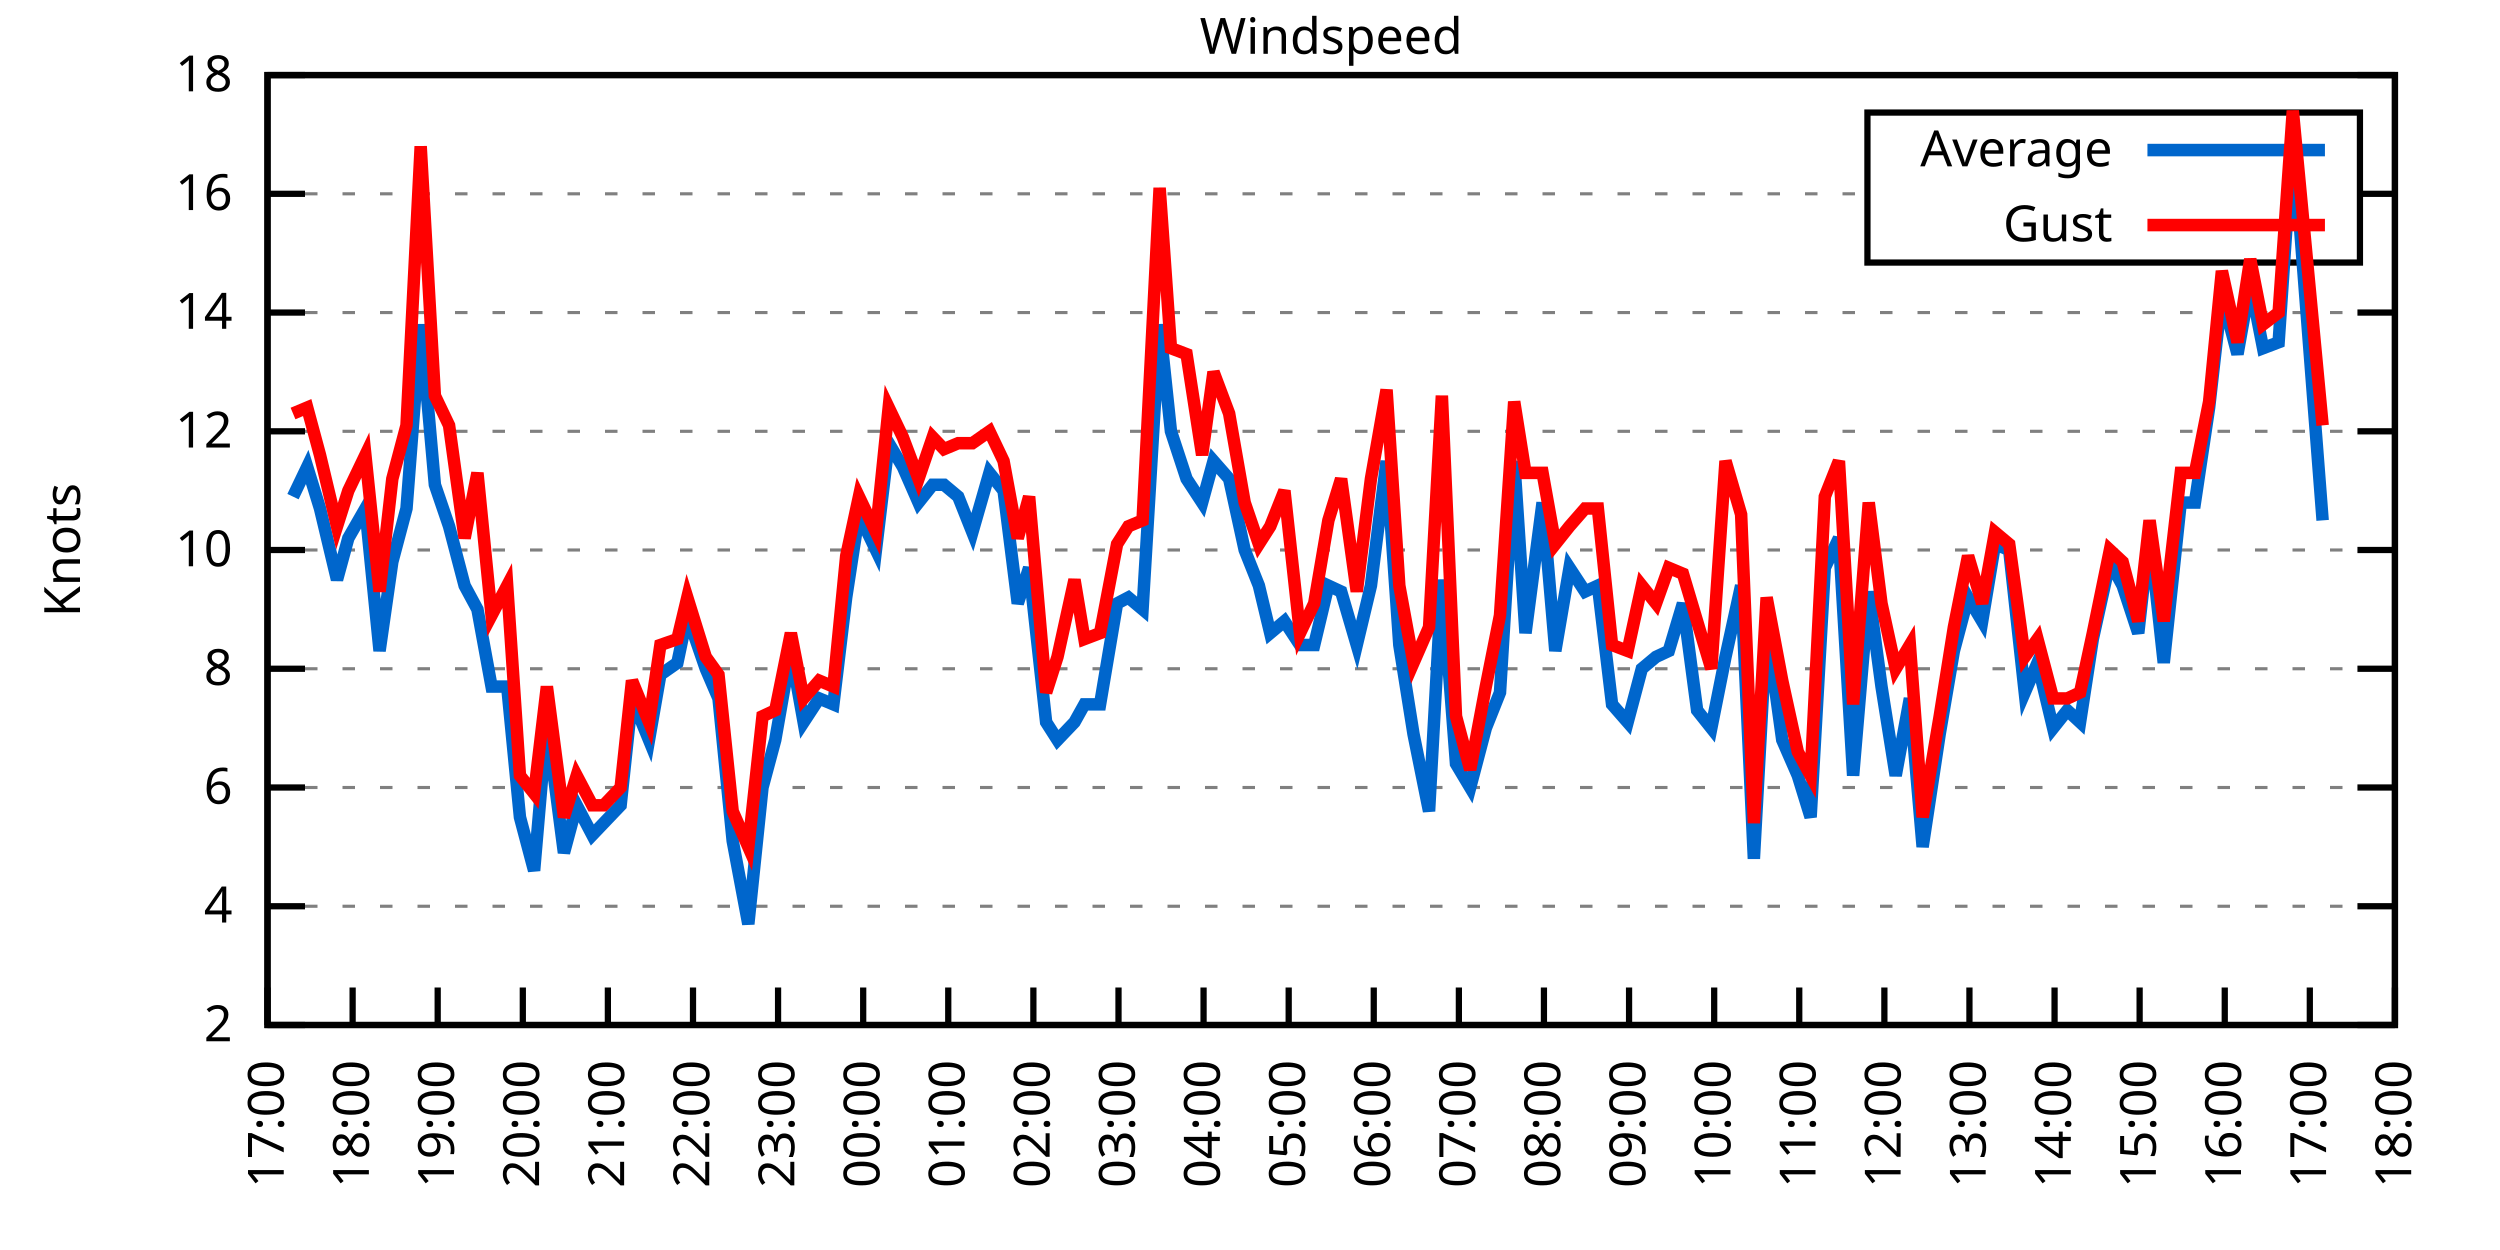
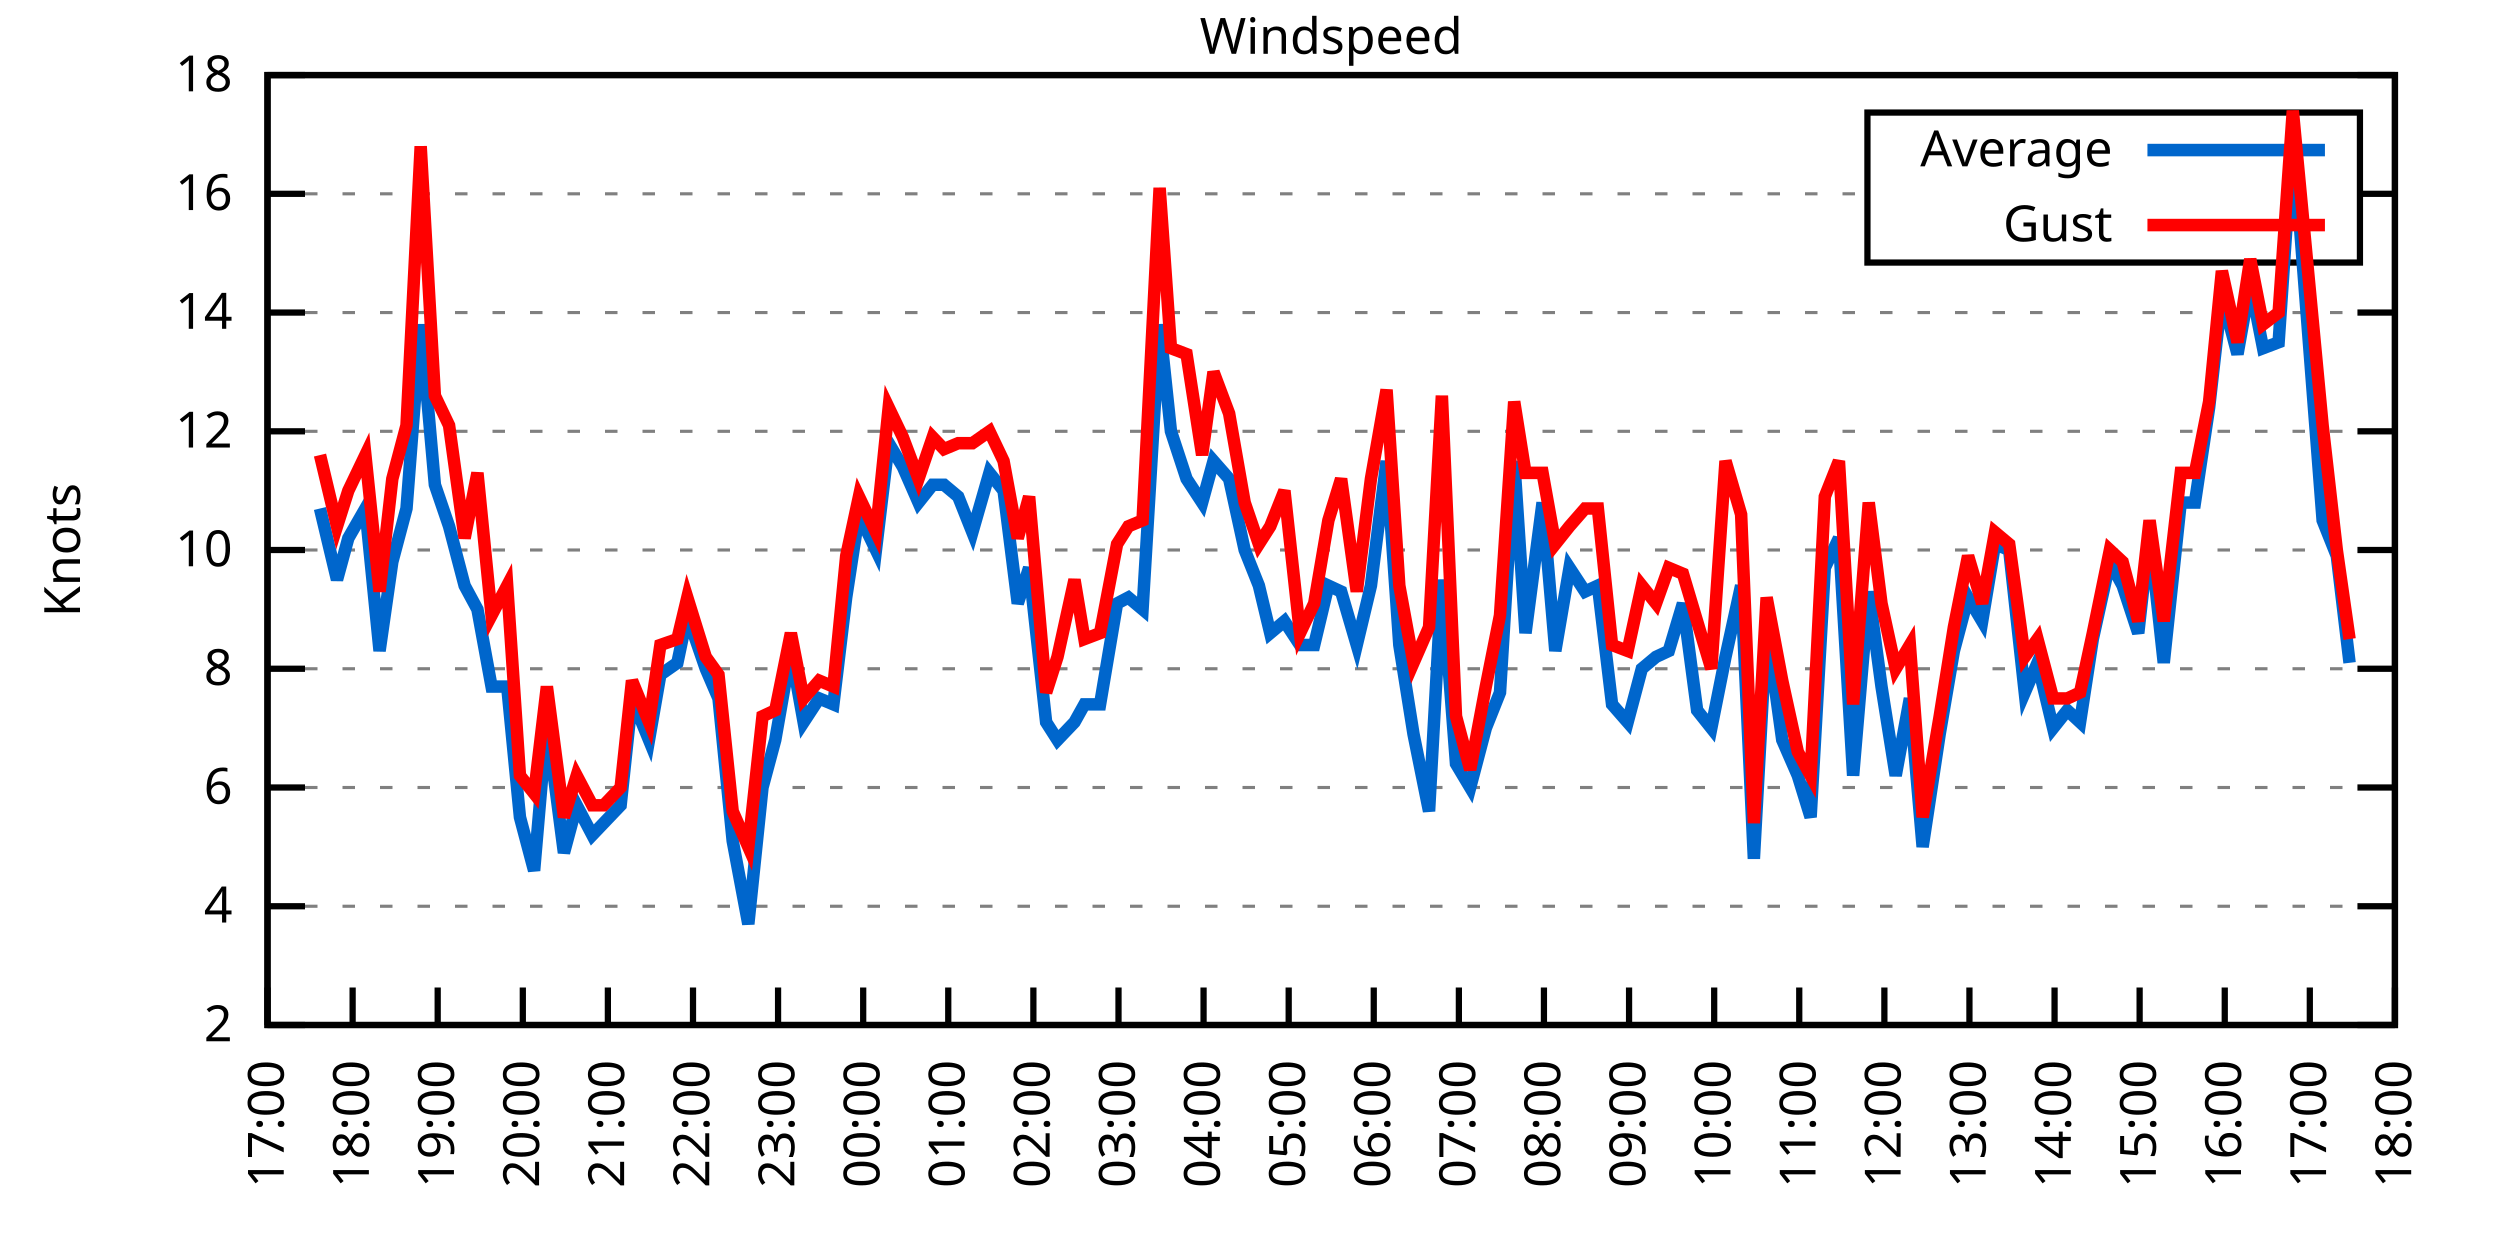
<svg xmlns="http://www.w3.org/2000/svg" xmlns:xlink="http://www.w3.org/1999/xlink" width="400" height="200" viewBox="0 0 400 200">
  <g id="gnuplot_canvas">
    <rect x="0" y="0" width="400" height="200" fill="none" />
    <defs>
      <circle id="gpDot" r="0.5" stroke-width="0.5" stroke="currentColor" />
      <path id="gpPt0" stroke-width="0.333" stroke="currentColor" d="M-1,0 h2 M0,-1 v2" />
      <path id="gpPt1" stroke-width="0.333" stroke="currentColor" d="M-1,-1 L1,1 M1,-1 L-1,1" />
      <path id="gpPt2" stroke-width="0.333" stroke="currentColor" d="M-1,0 L1,0 M0,-1 L0,1 M-1,-1 L1,1 M-1,1 L1,-1" />
      <rect id="gpPt3" stroke-width="0.333" stroke="currentColor" x="-1" y="-1" width="2" height="2" />
      <rect id="gpPt4" stroke-width="0.333" stroke="currentColor" fill="currentColor" x="-1" y="-1" width="2" height="2" />
      <circle id="gpPt5" stroke-width="0.333" stroke="currentColor" cx="0" cy="0" r="1" />
      <use xlink:href="#gpPt5" id="gpPt6" fill="currentColor" stroke="none" />
      <path id="gpPt7" stroke-width="0.333" stroke="currentColor" d="M0,-1.33 L-1.33,0.67 L1.33,0.67 z" />
      <use xlink:href="#gpPt7" id="gpPt8" fill="currentColor" stroke="none" />
      <use xlink:href="#gpPt7" id="gpPt9" stroke="currentColor" transform="rotate(180)" />
      <use xlink:href="#gpPt9" id="gpPt10" fill="currentColor" stroke="none" />
      <use xlink:href="#gpPt3" id="gpPt11" stroke="currentColor" transform="rotate(45)" />
      <use xlink:href="#gpPt11" id="gpPt12" fill="currentColor" stroke="none" />
      <path id="gpPt13" stroke-width="0.333" stroke="currentColor" d="M0,1.330 L1.265,0.411 L0.782,-1.067 L-0.782,-1.076 L-1.265,0.411 z" />
      <use xlink:href="#gpPt13" id="gpPt14" fill="currentColor" stroke="none" />
      <filter id="textbox" filterUnits="objectBoundingBox" x="0" y="0" height="1" width="1">
        <feFlood flood-color="white" flood-opacity="1" result="bgnd" />
        <feComposite in="SourceGraphic" in2="bgnd" operator="atop" />
      </filter>
      <filter id="greybox" filterUnits="objectBoundingBox" x="0" y="0" height="1" width="1">
        <feFlood flood-color="lightgrey" flood-opacity="1" result="grey" />
        <feComposite in="SourceGraphic" in2="grey" operator="atop" />
      </filter>
    </defs>
    <g fill="none" color="white" stroke="currentColor" stroke-width="1.00" stroke-linecap="butt" stroke-linejoin="miter">
</g>
    <g fill="none" color="black" stroke="currentColor" stroke-width="1.00" stroke-linecap="butt" stroke-linejoin="miter">
      <g stroke="none" shape-rendering="crispEdges">
        <polygon fill="rgb(255, 255, 255)" points="42.80,164.00 383.18,164.00 383.18,12.02 42.80,12.02 " />
      </g>
    </g>
    <g fill="none" color="black" stroke="currentColor" stroke-width="1.00" stroke-linecap="butt" stroke-linejoin="miter">
</g>
    <g fill="none" color="black" stroke="black" stroke-width="0.50" stroke-linecap="butt" stroke-linejoin="miter">
</g>
    <g fill="none" color="gray" stroke="currentColor" stroke-width="0.50" stroke-linecap="butt" stroke-linejoin="miter">
      <path stroke="gray" stroke-dasharray="2,4" class="gridline" d="M42.80,164.00 L383.19,164.00  " />
    </g>
    <g fill="none" color="gray" stroke="gray" stroke-width="1.00" stroke-linecap="butt" stroke-linejoin="miter">
</g>
    <g fill="none" color="black" stroke="currentColor" stroke-width="1.00" stroke-linecap="butt" stroke-linejoin="miter">
      <path stroke="black" d="M42.80,164.00 L48.80,164.00 M383.19,164.00 L377.19,164.00  " />
      <g transform="translate(37.20,166.60)" stroke="none" fill="black" font-family="Sans" font-size="8.00" text-anchor="end">
        <text>
          <tspan font-family="Sans"> 2</tspan>
        </text>
      </g>
    </g>
    <g fill="none" color="black" stroke="currentColor" stroke-width="1.00" stroke-linecap="butt" stroke-linejoin="miter">
</g>
    <g fill="none" color="black" stroke="black" stroke-width="0.50" stroke-linecap="butt" stroke-linejoin="miter">
</g>
    <g fill="none" color="gray" stroke="currentColor" stroke-width="0.50" stroke-linecap="butt" stroke-linejoin="miter">
      <path stroke="gray" stroke-dasharray="2,4" class="gridline" d="M42.80,145.00 L383.19,145.00  " />
    </g>
    <g fill="none" color="gray" stroke="gray" stroke-width="1.00" stroke-linecap="butt" stroke-linejoin="miter">
</g>
    <g fill="none" color="black" stroke="currentColor" stroke-width="1.00" stroke-linecap="butt" stroke-linejoin="miter">
      <path stroke="black" d="M42.80,145.00 L48.80,145.00 M383.19,145.00 L377.19,145.00  " />
      <g transform="translate(37.20,147.60)" stroke="none" fill="black" font-family="Sans" font-size="8.00" text-anchor="end">
        <text>
          <tspan font-family="Sans"> 4</tspan>
        </text>
      </g>
    </g>
    <g fill="none" color="black" stroke="currentColor" stroke-width="1.00" stroke-linecap="butt" stroke-linejoin="miter">
</g>
    <g fill="none" color="black" stroke="black" stroke-width="0.50" stroke-linecap="butt" stroke-linejoin="miter">
</g>
    <g fill="none" color="gray" stroke="currentColor" stroke-width="0.50" stroke-linecap="butt" stroke-linejoin="miter">
      <path stroke="gray" stroke-dasharray="2,4" class="gridline" d="M42.80,126.00 L383.19,126.00  " />
    </g>
    <g fill="none" color="gray" stroke="gray" stroke-width="1.00" stroke-linecap="butt" stroke-linejoin="miter">
</g>
    <g fill="none" color="black" stroke="currentColor" stroke-width="1.00" stroke-linecap="butt" stroke-linejoin="miter">
      <path stroke="black" d="M42.80,126.00 L48.80,126.00 M383.19,126.00 L377.19,126.00  " />
      <g transform="translate(37.20,128.60)" stroke="none" fill="black" font-family="Sans" font-size="8.00" text-anchor="end">
        <text>
          <tspan font-family="Sans"> 6</tspan>
        </text>
      </g>
    </g>
    <g fill="none" color="black" stroke="currentColor" stroke-width="1.00" stroke-linecap="butt" stroke-linejoin="miter">
</g>
    <g fill="none" color="black" stroke="black" stroke-width="0.50" stroke-linecap="butt" stroke-linejoin="miter">
</g>
    <g fill="none" color="gray" stroke="currentColor" stroke-width="0.50" stroke-linecap="butt" stroke-linejoin="miter">
      <path stroke="gray" stroke-dasharray="2,4" class="gridline" d="M42.80,107.00 L383.19,107.00  " />
    </g>
    <g fill="none" color="gray" stroke="gray" stroke-width="1.00" stroke-linecap="butt" stroke-linejoin="miter">
</g>
    <g fill="none" color="black" stroke="currentColor" stroke-width="1.00" stroke-linecap="butt" stroke-linejoin="miter">
      <path stroke="black" d="M42.80,107.00 L48.80,107.00 M383.19,107.00 L377.19,107.00  " />
      <g transform="translate(37.20,109.60)" stroke="none" fill="black" font-family="Sans" font-size="8.00" text-anchor="end">
        <text>
          <tspan font-family="Sans"> 8</tspan>
        </text>
      </g>
    </g>
    <g fill="none" color="black" stroke="currentColor" stroke-width="1.00" stroke-linecap="butt" stroke-linejoin="miter">
</g>
    <g fill="none" color="black" stroke="black" stroke-width="0.50" stroke-linecap="butt" stroke-linejoin="miter">
</g>
    <g fill="none" color="gray" stroke="currentColor" stroke-width="0.50" stroke-linecap="butt" stroke-linejoin="miter">
      <path stroke="gray" stroke-dasharray="2,4" class="gridline" d="M42.80,88.00 L383.19,88.00  " />
    </g>
    <g fill="none" color="gray" stroke="gray" stroke-width="1.00" stroke-linecap="butt" stroke-linejoin="miter">
</g>
    <g fill="none" color="black" stroke="currentColor" stroke-width="1.00" stroke-linecap="butt" stroke-linejoin="miter">
      <path stroke="black" d="M42.80,88.00 L48.80,88.00 M383.19,88.00 L377.19,88.00  " />
      <g transform="translate(37.20,90.60)" stroke="none" fill="black" font-family="Sans" font-size="8.00" text-anchor="end">
        <text>
          <tspan font-family="Sans"> 10</tspan>
        </text>
      </g>
    </g>
    <g fill="none" color="black" stroke="currentColor" stroke-width="1.00" stroke-linecap="butt" stroke-linejoin="miter">
</g>
    <g fill="none" color="black" stroke="black" stroke-width="0.50" stroke-linecap="butt" stroke-linejoin="miter">
</g>
    <g fill="none" color="gray" stroke="currentColor" stroke-width="0.50" stroke-linecap="butt" stroke-linejoin="miter">
      <path stroke="gray" stroke-dasharray="2,4" class="gridline" d="M42.80,69.01 L383.19,69.01  " />
    </g>
    <g fill="none" color="gray" stroke="gray" stroke-width="1.00" stroke-linecap="butt" stroke-linejoin="miter">
</g>
    <g fill="none" color="black" stroke="currentColor" stroke-width="1.00" stroke-linecap="butt" stroke-linejoin="miter">
      <path stroke="black" d="M42.80,69.01 L48.80,69.01 M383.19,69.01 L377.19,69.01  " />
      <g transform="translate(37.20,71.61)" stroke="none" fill="black" font-family="Sans" font-size="8.00" text-anchor="end">
        <text>
          <tspan font-family="Sans"> 12</tspan>
        </text>
      </g>
    </g>
    <g fill="none" color="black" stroke="currentColor" stroke-width="1.00" stroke-linecap="butt" stroke-linejoin="miter">
</g>
    <g fill="none" color="black" stroke="black" stroke-width="0.50" stroke-linecap="butt" stroke-linejoin="miter">
</g>
    <g fill="none" color="gray" stroke="currentColor" stroke-width="0.50" stroke-linecap="butt" stroke-linejoin="miter">
      <path stroke="gray" stroke-dasharray="2,4" class="gridline" d="M42.80,50.01 L383.19,50.01  " />
    </g>
    <g fill="none" color="gray" stroke="gray" stroke-width="1.00" stroke-linecap="butt" stroke-linejoin="miter">
</g>
    <g fill="none" color="black" stroke="currentColor" stroke-width="1.00" stroke-linecap="butt" stroke-linejoin="miter">
      <path stroke="black" d="M42.80,50.01 L48.80,50.01 M383.19,50.01 L377.19,50.01  " />
      <g transform="translate(37.20,52.61)" stroke="none" fill="black" font-family="Sans" font-size="8.00" text-anchor="end">
        <text>
          <tspan font-family="Sans"> 14</tspan>
        </text>
      </g>
    </g>
    <g fill="none" color="black" stroke="currentColor" stroke-width="1.00" stroke-linecap="butt" stroke-linejoin="miter">
</g>
    <g fill="none" color="black" stroke="black" stroke-width="0.50" stroke-linecap="butt" stroke-linejoin="miter">
</g>
    <g fill="none" color="gray" stroke="currentColor" stroke-width="0.50" stroke-linecap="butt" stroke-linejoin="miter">
      <path stroke="gray" stroke-dasharray="2,4" class="gridline" d="M42.80,31.01 L298.79,31.01 M377.59,31.01 L383.19,31.01  " />
    </g>
    <g fill="none" color="gray" stroke="gray" stroke-width="1.00" stroke-linecap="butt" stroke-linejoin="miter">
</g>
    <g fill="none" color="black" stroke="currentColor" stroke-width="1.00" stroke-linecap="butt" stroke-linejoin="miter">
      <path stroke="black" d="M42.80,31.01 L48.80,31.01 M383.19,31.01 L377.19,31.01  " />
      <g transform="translate(37.20,33.61)" stroke="none" fill="black" font-family="Sans" font-size="8.00" text-anchor="end">
        <text>
          <tspan font-family="Sans"> 16</tspan>
        </text>
      </g>
    </g>
    <g fill="none" color="black" stroke="currentColor" stroke-width="1.00" stroke-linecap="butt" stroke-linejoin="miter">
</g>
    <g fill="none" color="black" stroke="black" stroke-width="0.50" stroke-linecap="butt" stroke-linejoin="miter">
</g>
    <g fill="none" color="gray" stroke="currentColor" stroke-width="0.50" stroke-linecap="butt" stroke-linejoin="miter">
      <path stroke="gray" stroke-dasharray="2,4" class="gridline" d="M42.80,12.01 L383.19,12.01  " />
    </g>
    <g fill="none" color="gray" stroke="gray" stroke-width="1.00" stroke-linecap="butt" stroke-linejoin="miter">
</g>
    <g fill="none" color="black" stroke="currentColor" stroke-width="1.00" stroke-linecap="butt" stroke-linejoin="miter">
      <path stroke="black" d="M42.80,12.01 L48.80,12.01 M383.19,12.01 L377.19,12.01  " />
      <g transform="translate(37.20,14.61)" stroke="none" fill="black" font-family="Sans" font-size="8.00" text-anchor="end">
        <text>
          <tspan font-family="Sans"> 18</tspan>
        </text>
      </g>
    </g>
    <g fill="none" color="black" stroke="currentColor" stroke-width="1.00" stroke-linecap="butt" stroke-linejoin="miter">
      <path stroke="black" d="M42.80,164.00 L42.80,158.00  " />
      <g transform="translate(45.40,169.60) rotate(270.00)" stroke="none" fill="black" font-family="Sans" font-size="8.00" text-anchor="end">
        <text>
          <tspan font-family="Sans">17:00</tspan>
        </text>
      </g>
    </g>
    <g fill="none" color="black" stroke="currentColor" stroke-width="1.00" stroke-linecap="butt" stroke-linejoin="miter">
      <path stroke="black" d="M56.42,164.00 L56.42,158.00  " />
      <g transform="translate(59.02,169.60) rotate(270.00)" stroke="none" fill="black" font-family="Sans" font-size="8.00" text-anchor="end">
        <text>
          <tspan font-family="Sans">18:00</tspan>
        </text>
      </g>
    </g>
    <g fill="none" color="black" stroke="currentColor" stroke-width="1.00" stroke-linecap="butt" stroke-linejoin="miter">
      <path stroke="black" d="M70.03,164.00 L70.03,158.00  " />
      <g transform="translate(72.63,169.60) rotate(270.00)" stroke="none" fill="black" font-family="Sans" font-size="8.00" text-anchor="end">
        <text>
          <tspan font-family="Sans">19:00</tspan>
        </text>
      </g>
    </g>
    <g fill="none" color="black" stroke="currentColor" stroke-width="1.00" stroke-linecap="butt" stroke-linejoin="miter">
      <path stroke="black" d="M83.65,164.00 L83.65,158.00  " />
      <g transform="translate(86.25,169.60) rotate(270.00)" stroke="none" fill="black" font-family="Sans" font-size="8.00" text-anchor="end">
        <text>
          <tspan font-family="Sans">20:00</tspan>
        </text>
      </g>
    </g>
    <g fill="none" color="black" stroke="currentColor" stroke-width="1.00" stroke-linecap="butt" stroke-linejoin="miter">
      <path stroke="black" d="M97.26,164.00 L97.26,158.00  " />
      <g transform="translate(99.86,169.60) rotate(270.00)" stroke="none" fill="black" font-family="Sans" font-size="8.00" text-anchor="end">
        <text>
          <tspan font-family="Sans">21:00</tspan>
        </text>
      </g>
    </g>
    <g fill="none" color="black" stroke="currentColor" stroke-width="1.00" stroke-linecap="butt" stroke-linejoin="miter">
      <path stroke="black" d="M110.88,164.00 L110.88,158.00  " />
      <g transform="translate(113.48,169.60) rotate(270.00)" stroke="none" fill="black" font-family="Sans" font-size="8.00" text-anchor="end">
        <text>
          <tspan font-family="Sans">22:00</tspan>
        </text>
      </g>
    </g>
    <g fill="none" color="black" stroke="currentColor" stroke-width="1.00" stroke-linecap="butt" stroke-linejoin="miter">
      <path stroke="black" d="M124.49,164.00 L124.49,158.00  " />
      <g transform="translate(127.09,169.60) rotate(270.00)" stroke="none" fill="black" font-family="Sans" font-size="8.00" text-anchor="end">
        <text>
          <tspan font-family="Sans">23:00</tspan>
        </text>
      </g>
    </g>
    <g fill="none" color="black" stroke="currentColor" stroke-width="1.00" stroke-linecap="butt" stroke-linejoin="miter">
      <path stroke="black" d="M138.11,164.00 L138.11,158.00  " />
      <g transform="translate(140.71,169.60) rotate(270.00)" stroke="none" fill="black" font-family="Sans" font-size="8.00" text-anchor="end">
        <text>
          <tspan font-family="Sans">00:00</tspan>
        </text>
      </g>
    </g>
    <g fill="none" color="black" stroke="currentColor" stroke-width="1.00" stroke-linecap="butt" stroke-linejoin="miter">
      <path stroke="black" d="M151.72,164.00 L151.72,158.00  " />
      <g transform="translate(154.32,169.60) rotate(270.00)" stroke="none" fill="black" font-family="Sans" font-size="8.00" text-anchor="end">
        <text>
          <tspan font-family="Sans">01:00</tspan>
        </text>
      </g>
    </g>
    <g fill="none" color="black" stroke="currentColor" stroke-width="1.00" stroke-linecap="butt" stroke-linejoin="miter">
      <path stroke="black" d="M165.34,164.00 L165.34,158.00  " />
      <g transform="translate(167.94,169.60) rotate(270.00)" stroke="none" fill="black" font-family="Sans" font-size="8.00" text-anchor="end">
        <text>
          <tspan font-family="Sans">02:00</tspan>
        </text>
      </g>
    </g>
    <g fill="none" color="black" stroke="currentColor" stroke-width="1.00" stroke-linecap="butt" stroke-linejoin="miter">
      <path stroke="black" d="M178.96,164.00 L178.96,158.00  " />
      <g transform="translate(181.56,169.60) rotate(270.00)" stroke="none" fill="black" font-family="Sans" font-size="8.00" text-anchor="end">
        <text>
          <tspan font-family="Sans">03:00</tspan>
        </text>
      </g>
    </g>
    <g fill="none" color="black" stroke="currentColor" stroke-width="1.00" stroke-linecap="butt" stroke-linejoin="miter">
      <path stroke="black" d="M192.57,164.00 L192.57,158.00  " />
      <g transform="translate(195.17,169.60) rotate(270.00)" stroke="none" fill="black" font-family="Sans" font-size="8.00" text-anchor="end">
        <text>
          <tspan font-family="Sans">04:00</tspan>
        </text>
      </g>
    </g>
    <g fill="none" color="black" stroke="currentColor" stroke-width="1.00" stroke-linecap="butt" stroke-linejoin="miter">
      <path stroke="black" d="M206.19,164.00 L206.19,158.00  " />
      <g transform="translate(208.79,169.60) rotate(270.00)" stroke="none" fill="black" font-family="Sans" font-size="8.00" text-anchor="end">
        <text>
          <tspan font-family="Sans">05:00</tspan>
        </text>
      </g>
    </g>
    <g fill="none" color="black" stroke="currentColor" stroke-width="1.00" stroke-linecap="butt" stroke-linejoin="miter">
      <path stroke="black" d="M219.80,164.00 L219.80,158.00  " />
      <g transform="translate(222.40,169.60) rotate(270.00)" stroke="none" fill="black" font-family="Sans" font-size="8.00" text-anchor="end">
        <text>
          <tspan font-family="Sans">06:00</tspan>
        </text>
      </g>
    </g>
    <g fill="none" color="black" stroke="currentColor" stroke-width="1.00" stroke-linecap="butt" stroke-linejoin="miter">
      <path stroke="black" d="M233.42,164.00 L233.42,158.00  " />
      <g transform="translate(236.02,169.60) rotate(270.00)" stroke="none" fill="black" font-family="Sans" font-size="8.00" text-anchor="end">
        <text>
          <tspan font-family="Sans">07:00</tspan>
        </text>
      </g>
    </g>
    <g fill="none" color="black" stroke="currentColor" stroke-width="1.00" stroke-linecap="butt" stroke-linejoin="miter">
      <path stroke="black" d="M247.03,164.00 L247.03,158.00  " />
      <g transform="translate(249.63,169.60) rotate(270.00)" stroke="none" fill="black" font-family="Sans" font-size="8.00" text-anchor="end">
        <text>
          <tspan font-family="Sans">08:00</tspan>
        </text>
      </g>
    </g>
    <g fill="none" color="black" stroke="currentColor" stroke-width="1.00" stroke-linecap="butt" stroke-linejoin="miter">
      <path stroke="black" d="M260.65,164.00 L260.65,158.00  " />
      <g transform="translate(263.25,169.60) rotate(270.00)" stroke="none" fill="black" font-family="Sans" font-size="8.00" text-anchor="end">
        <text>
          <tspan font-family="Sans">09:00</tspan>
        </text>
      </g>
    </g>
    <g fill="none" color="black" stroke="currentColor" stroke-width="1.00" stroke-linecap="butt" stroke-linejoin="miter">
      <path stroke="black" d="M274.27,164.00 L274.27,158.00  " />
      <g transform="translate(276.87,169.60) rotate(270.00)" stroke="none" fill="black" font-family="Sans" font-size="8.00" text-anchor="end">
        <text>
          <tspan font-family="Sans">10:00</tspan>
        </text>
      </g>
    </g>
    <g fill="none" color="black" stroke="currentColor" stroke-width="1.00" stroke-linecap="butt" stroke-linejoin="miter">
      <path stroke="black" d="M287.88,164.00 L287.88,158.00  " />
      <g transform="translate(290.48,169.60) rotate(270.00)" stroke="none" fill="black" font-family="Sans" font-size="8.00" text-anchor="end">
        <text>
          <tspan font-family="Sans">11:00</tspan>
        </text>
      </g>
    </g>
    <g fill="none" color="black" stroke="currentColor" stroke-width="1.00" stroke-linecap="butt" stroke-linejoin="miter">
      <path stroke="black" d="M301.50,164.00 L301.50,158.00  " />
      <g transform="translate(304.10,169.60) rotate(270.00)" stroke="none" fill="black" font-family="Sans" font-size="8.00" text-anchor="end">
        <text>
          <tspan font-family="Sans">12:00</tspan>
        </text>
      </g>
    </g>
    <g fill="none" color="black" stroke="currentColor" stroke-width="1.00" stroke-linecap="butt" stroke-linejoin="miter">
      <path stroke="black" d="M315.11,164.00 L315.11,158.00  " />
      <g transform="translate(317.71,169.60) rotate(270.00)" stroke="none" fill="black" font-family="Sans" font-size="8.00" text-anchor="end">
        <text>
          <tspan font-family="Sans">13:00</tspan>
        </text>
      </g>
    </g>
    <g fill="none" color="black" stroke="currentColor" stroke-width="1.00" stroke-linecap="butt" stroke-linejoin="miter">
      <path stroke="black" d="M328.73,164.00 L328.73,158.00  " />
      <g transform="translate(331.33,169.60) rotate(270.00)" stroke="none" fill="black" font-family="Sans" font-size="8.00" text-anchor="end">
        <text>
          <tspan font-family="Sans">14:00</tspan>
        </text>
      </g>
    </g>
    <g fill="none" color="black" stroke="currentColor" stroke-width="1.00" stroke-linecap="butt" stroke-linejoin="miter">
      <path stroke="black" d="M342.34,164.00 L342.34,158.00  " />
      <g transform="translate(344.94,169.60) rotate(270.00)" stroke="none" fill="black" font-family="Sans" font-size="8.00" text-anchor="end">
        <text>
          <tspan font-family="Sans">15:00</tspan>
        </text>
      </g>
    </g>
    <g fill="none" color="black" stroke="currentColor" stroke-width="1.00" stroke-linecap="butt" stroke-linejoin="miter">
      <path stroke="black" d="M355.96,164.00 L355.96,158.00  " />
      <g transform="translate(358.56,169.60) rotate(270.00)" stroke="none" fill="black" font-family="Sans" font-size="8.00" text-anchor="end">
        <text>
          <tspan font-family="Sans">16:00</tspan>
        </text>
      </g>
    </g>
    <g fill="none" color="black" stroke="currentColor" stroke-width="1.00" stroke-linecap="butt" stroke-linejoin="miter">
      <path stroke="black" d="M369.57,164.00 L369.57,158.00  " />
      <g transform="translate(372.17,169.60) rotate(270.00)" stroke="none" fill="black" font-family="Sans" font-size="8.00" text-anchor="end">
        <text>
          <tspan font-family="Sans">17:00</tspan>
        </text>
      </g>
    </g>
    <g fill="none" color="black" stroke="currentColor" stroke-width="1.00" stroke-linecap="butt" stroke-linejoin="miter">
      <path stroke="black" d="M383.19,164.00 L383.19,158.00  " />
      <g transform="translate(385.79,169.60) rotate(270.00)" stroke="none" fill="black" font-family="Sans" font-size="8.00" text-anchor="end">
        <text>
          <tspan font-family="Sans">18:00</tspan>
        </text>
      </g>
    </g>
    <g fill="none" color="black" stroke="currentColor" stroke-width="1.00" stroke-linecap="butt" stroke-linejoin="miter">
</g>
    <g fill="none" color="black" stroke="currentColor" stroke-width="1.00" stroke-linecap="butt" stroke-linejoin="miter">
      <path stroke="black" d="M42.80,12.01 L42.80,164.00 L383.19,164.00 L383.19,12.01 L42.80,12.01 Z  " />
    </g>
    <g fill="none" color="black" stroke="currentColor" stroke-width="1.00" stroke-linecap="butt" stroke-linejoin="miter">
</g>
    <g fill="none" color="black" stroke="currentColor" stroke-width="1.00" stroke-linecap="butt" stroke-linejoin="miter">
      <path stroke="black" d="M298.79,42.01 L298.79,18.01 L377.59,18.01 L377.59,42.01 L298.79,42.01 Z  " />
    </g>
    <g id="Windspeed_plot_1">
      <g fill="none" color="white" stroke="black" stroke-width="2.00" stroke-linecap="butt" stroke-linejoin="miter">
</g>
      <g fill="none" color="black" stroke="currentColor" stroke-width="2.00" stroke-linecap="butt" stroke-linejoin="miter">
        <g transform="translate(337.99,26.61)" stroke="none" fill="black" font-family="Sans" font-size="8.00" text-anchor="end">
          <text>
            <tspan font-family="Sans">Average</tspan>
          </text>
        </g>
      </g>
      <g fill="none" color="black" stroke="currentColor" stroke-width="2.00" stroke-linecap="butt" stroke-linejoin="miter">
-         <path stroke="rgb(  0, 102, 204)" d="M343.59,24.01 L371.99,24.01 M46.88,79.46 L49.15,74.71 L51.20,81.36 L53.92,92.75 L55.73,86.11 L58.46,81.36   L60.73,104.15 L62.77,89.90 L65.04,81.36 L67.31,51.91 L69.58,77.56 L71.85,84.21 L74.34,93.70 L76.39,97.50   L78.65,109.85 L81.15,109.85 L83.19,130.75 L85.46,139.30 L87.50,115.55 L90.23,136.45 L92.27,128.85 L94.77,133.60   L96.58,131.70 L99.30,128.85 L101.12,111.75 L103.84,118.40 L105.66,107.95 L108.38,106.05 L109.97,98.45 L112.92,107.00   L114.96,111.75 L117.23,134.55 L119.73,147.85 L122.00,126.00 L124.04,118.40 L126.54,104.15 L128.58,115.55 L131.07,111.75   L133.34,112.70 L135.39,95.60 L137.43,82.31 L140.15,88.00 L142.19,70.91 L144.46,74.71 L146.96,80.41 L149.23,77.56   L151.04,77.56 L153.31,79.46 L155.58,85.16 L158.31,75.66 L160.57,78.51 L162.84,96.55 L164.66,90.85 L167.38,115.55   L169.20,118.40 L171.92,115.55 L173.51,112.70 L176.01,112.70 L178.73,96.55 L180.54,95.60 L182.81,97.50 L185.54,51.91   L187.35,69.01 L189.85,76.61 L192.34,80.41 L194.16,73.76 L196.66,76.61 L199.15,88.00 L201.42,93.70 L203.24,101.30   L205.51,99.40 L208.00,103.20 L210.27,103.20 L212.54,93.70 L214.58,94.65 L217.08,103.20 L219.35,93.70 L221.85,73.76   L223.89,103.20 L226.16,117.45 L228.65,129.80 L230.70,92.75 L232.96,122.20 L235.23,126.00 L237.73,116.50 L240.00,110.80   L242.27,73.76 L244.08,101.30 L246.81,80.41 L248.85,104.15 L251.12,90.85 L253.61,94.65 L255.66,93.70 L257.93,112.70   L260.42,115.55 L262.69,107.00 L264.96,105.10 L267.00,104.15 L269.27,96.55 L271.54,113.65 L273.81,116.50 L276.08,105.10   L278.58,93.70 L280.62,137.40 L282.66,100.35 L285.16,118.40 L287.65,124.10 L289.70,130.75 L291.97,90.85 L294.23,86.11   L296.50,124.10 L299.00,94.65 L301.04,109.85 L303.31,124.10 L305.58,111.75 L307.62,135.50 L310.35,117.45 L312.62,104.15   L314.89,95.60 L317.15,99.40 L319.20,87.06 L321.47,88.00 L323.96,110.80 L326.00,106.05 L328.50,116.50 L330.77,113.65   L332.81,115.55 L334.85,102.25 L337.58,89.90 L339.62,93.70 L342.12,101.30 L343.93,85.16 L346.20,106.05 L348.92,80.41   L351.19,80.41 L353.46,65.21 L355.50,47.16 L358.00,56.66 L360.04,45.26 L362.09,55.71 L364.58,54.76 L366.85,21.51   L371.62,83.26  " />
+         <path stroke="rgb(  0, 102, 204)" d="M343.59,24.01 L371.99,24.01 M51.20,81.36 L53.92,92.75 L55.73,86.11 L58.46,81.36 L60.73,104.15 L62.77,89.90   L65.04,81.36 L67.31,51.91 L69.58,77.56 L71.85,84.21 L74.34,93.70 L76.39,97.50 L78.65,109.85 L81.15,109.85   L83.19,130.75 L85.46,139.30 L87.50,115.55 L90.23,136.45 L92.27,128.85 L94.77,133.60 L96.58,131.70 L99.30,128.85   L101.12,111.75 L103.84,118.40 L105.66,107.95 L108.38,106.05 L109.97,98.45 L112.92,107.00 L114.96,111.75 L117.23,134.55   L119.73,147.85 L122.00,126.00 L124.04,118.40 L126.54,104.15 L128.58,115.55 L131.07,111.75 L133.34,112.70 L135.39,95.60   L137.43,82.31 L140.15,88.00 L142.19,70.91 L144.46,74.71 L146.96,80.41 L149.23,77.56 L151.04,77.56 L153.31,79.46   L155.58,85.16 L158.31,75.66 L160.57,78.51 L162.84,96.55 L164.66,90.85 L167.38,115.55 L169.20,118.40 L171.92,115.55   L173.51,112.70 L176.01,112.70 L178.73,96.55 L180.54,95.60 L182.81,97.50 L185.54,51.91 L187.35,69.01 L189.85,76.61   L192.34,80.41 L194.16,73.76 L196.66,76.61 L199.15,88.00 L201.42,93.70 L203.24,101.30 L205.51,99.40 L208.00,103.20   L210.27,103.20 L212.54,93.70 L214.58,94.65 L217.08,103.20 L219.35,93.70 L221.85,73.76 L223.89,103.20 L226.16,117.45   L228.65,129.80 L230.70,92.75 L232.96,122.20 L235.23,126.00 L237.73,116.50 L240.00,110.80 L242.27,73.76 L244.08,101.30   L246.81,80.41 L248.85,104.15 L251.12,90.85 L253.61,94.65 L255.66,93.70 L257.93,112.70 L260.42,115.55 L262.69,107.00   L264.96,105.10 L267.00,104.15 L269.27,96.55 L271.54,113.65 L273.81,116.50 L276.08,105.10 L278.58,93.70 L280.62,137.40   L282.66,100.35 L285.16,118.40 L287.65,124.10 L289.70,130.75 L291.97,90.85 L294.23,86.11 L296.50,124.10 L299.00,94.65   L301.04,109.85 L303.31,124.10 L305.58,111.75 L307.62,135.50 L310.35,117.45 L312.62,104.15 L314.89,95.60 L317.15,99.40   L319.20,87.06 L321.47,88.00 L323.96,110.80 L326.00,106.05 L328.50,116.50 L330.77,113.65 L332.81,115.55 L334.85,102.25   L337.58,89.90 L339.62,93.70 L342.12,101.30 L343.93,85.16 L346.20,106.05 L348.92,80.41 L351.19,80.41 L353.46,65.21   L355.50,47.16 L358.00,56.66 L360.04,45.26 L362.09,55.71 L364.58,54.76 L366.85,21.51 L371.62,83.26 L373.89,88.95   L375.93,106.05  " />
      </g>
    </g>
    <g id="Windspeed_plot_2">
      <g fill="none" color="black" stroke="currentColor" stroke-width="2.00" stroke-linecap="butt" stroke-linejoin="miter">
        <g transform="translate(337.99,38.61)" stroke="none" fill="black" font-family="Sans" font-size="8.00" text-anchor="end">
          <text>
            <tspan font-family="Sans">Gust</tspan>
          </text>
        </g>
      </g>
      <g fill="none" color="black" stroke="currentColor" stroke-width="2.00" stroke-linecap="butt" stroke-linejoin="miter">
-         <path stroke="rgb(255,   0,   0)" d="M343.59,36.01 L371.99,36.01 M46.88,66.16 L49.15,65.21 L51.20,72.81 L53.92,84.21 L55.73,78.51 L58.46,72.81   L60.73,94.65 L62.77,76.61 L65.04,68.06 L67.31,23.41 L69.58,63.31 L71.85,68.06 L74.34,86.11 L76.39,75.66   L78.65,98.45 L81.15,93.70 L83.19,124.10 L85.46,126.95 L87.50,109.85 L90.23,130.75 L92.27,124.10 L94.77,128.85   L96.58,128.85 L99.30,126.00 L101.12,108.90 L103.84,115.55 L105.66,103.20 L108.38,102.25 L109.97,95.60 L112.92,105.10   L114.96,107.95 L117.23,129.80 L119.73,135.50 L122.00,114.60 L124.04,113.65 L126.54,101.30 L128.58,111.75 L131.07,108.90   L133.34,109.85 L135.39,88.95 L137.43,79.46 L140.15,85.16 L142.19,65.21 L144.46,69.96 L146.96,76.61 L149.23,69.96   L151.04,71.86 L153.31,70.91 L155.58,70.91 L158.31,69.01 L160.57,73.76 L162.84,86.11 L164.66,79.46 L167.38,110.80   L169.20,105.10 L171.92,92.75 L173.51,102.25 L176.01,101.30 L178.73,87.06 L180.54,84.21 L182.81,83.26 L185.54,30.06   L187.35,55.71 L189.85,56.66 L192.34,72.81 L194.16,59.51 L196.66,66.16 L199.15,80.41 L201.42,87.06 L203.24,84.21   L205.51,78.51 L208.00,101.30 L210.27,96.55 L212.54,83.26 L214.58,76.61 L217.08,94.65 L219.35,76.61 L221.85,62.36   L223.89,93.70 L226.16,106.05 L228.65,100.35 L230.70,63.31 L232.96,114.60 L235.23,123.15 L237.73,109.85 L240.00,98.45   L242.27,64.26 L244.08,75.66 L246.81,75.66 L248.85,87.06 L251.12,84.21 L253.61,81.36 L255.66,81.36 L257.93,103.20   L260.42,104.15 L262.69,93.70 L264.96,96.55 L267.00,90.85 L269.27,91.80 L271.54,99.40 L273.81,107.00 L276.08,73.76   L278.58,82.31 L280.62,131.70 L282.66,95.60 L285.16,108.90 L287.65,120.30 L289.70,124.10 L291.97,79.46 L294.23,73.76   L296.50,112.70 L299.00,80.41 L301.04,96.55 L303.31,107.00 L305.58,103.20 L307.62,130.75 L310.35,114.60 L312.62,100.35   L314.89,88.95 L317.15,96.55 L319.20,85.16 L321.47,87.06 L323.96,105.10 L326.00,102.25 L328.50,111.75 L330.77,111.75   L332.81,110.80 L334.85,101.30 L337.58,88.00 L339.62,89.90 L342.12,99.40 L343.93,83.26 L346.20,99.40 L348.92,75.66   L351.19,75.66 L353.46,64.26 L355.50,43.36 L358.00,54.76 L360.04,41.46 L362.09,51.91 L364.58,50.01 L366.85,17.71   L371.62,68.06  " />
+         <path stroke="rgb(255,   0,   0)" d="M343.59,36.01 L371.99,36.01 M51.20,72.81 L53.92,84.21 L55.73,78.51 L58.46,72.81 L60.73,94.65 L62.77,76.61   L65.04,68.06 L67.31,23.41 L69.58,63.31 L71.85,68.06 L74.34,86.11 L76.39,75.66 L78.65,98.45 L81.15,93.70   L83.19,124.10 L85.46,126.95 L87.50,109.85 L90.23,130.75 L92.27,124.10 L94.77,128.85 L96.58,128.85 L99.30,126.00   L101.12,108.90 L103.84,115.55 L105.66,103.20 L108.38,102.25 L109.97,95.60 L112.92,105.10 L114.96,107.95 L117.23,129.80   L119.73,135.50 L122.00,114.60 L124.04,113.65 L126.54,101.30 L128.58,111.75 L131.07,108.90 L133.34,109.85 L135.39,88.95   L137.43,79.46 L140.15,85.16 L142.19,65.21 L144.46,69.96 L146.96,76.61 L149.23,69.96 L151.04,71.86 L153.31,70.91   L155.58,70.91 L158.31,69.01 L160.57,73.76 L162.84,86.11 L164.66,79.46 L167.38,110.80 L169.20,105.10 L171.92,92.75   L173.51,102.25 L176.01,101.30 L178.73,87.06 L180.54,84.21 L182.81,83.26 L185.54,30.06 L187.35,55.71 L189.85,56.66   L192.34,72.81 L194.16,59.51 L196.66,66.16 L199.15,80.41 L201.42,87.06 L203.24,84.21 L205.51,78.51 L208.00,101.30   L210.27,96.55 L212.54,83.26 L214.58,76.61 L217.08,94.65 L219.35,76.61 L221.85,62.36 L223.89,93.70 L226.16,106.05   L228.65,100.35 L230.70,63.31 L232.96,114.60 L235.23,123.15 L237.73,109.85 L240.00,98.45 L242.27,64.26 L244.08,75.66   L246.81,75.66 L248.85,87.06 L251.12,84.21 L253.61,81.36 L255.66,81.36 L257.93,103.20 L260.42,104.15 L262.69,93.70   L264.96,96.55 L267.00,90.85 L269.27,91.80 L271.54,99.40 L273.81,107.00 L276.08,73.76 L278.58,82.31 L280.62,131.70   L282.66,95.60 L285.16,108.90 L287.65,120.30 L289.70,124.10 L291.97,79.46 L294.23,73.76 L296.50,112.70 L299.00,80.41   L301.04,96.55 L303.31,107.00 L305.58,103.20 L307.62,130.75 L310.35,114.60 L312.62,100.35 L314.89,88.95 L317.15,96.55   L319.20,85.16 L321.47,87.06 L323.96,105.10 L326.00,102.25 L328.50,111.75 L330.77,111.75 L332.81,110.80 L334.85,101.30   L337.58,88.00 L339.62,89.90 L342.12,99.40 L343.93,83.26 L346.20,99.40 L348.92,75.66 L351.19,75.66 L353.46,64.26   L355.50,43.36 L358.00,54.76 L360.04,41.46 L362.09,51.91 L364.58,50.01 L366.85,17.71 L371.62,68.06 L373.89,88.00   L375.93,102.25  " />
      </g>
    </g>
    <g fill="none" color="black" stroke="currentColor" stroke-width="2.00" stroke-linecap="butt" stroke-linejoin="miter">
</g>
    <g fill="none" color="black" stroke="black" stroke-width="1.00" stroke-linecap="butt" stroke-linejoin="miter">
</g>
    <g fill="none" color="black" stroke="currentColor" stroke-width="1.00" stroke-linecap="butt" stroke-linejoin="miter">
      <path stroke="black" d="M42.80,12.01 L42.80,164.00 L383.19,164.00 L383.19,12.01 L42.80,12.01 Z  " />
      <g transform="translate(12.80,88.01) rotate(270.00)" stroke="none" fill="black" font-family="Sans" font-size="8.00" text-anchor="middle">
        <text>
          <tspan font-family="Sans">Knots</tspan>
        </text>
      </g>
    </g>
    <g fill="none" color="black" stroke="currentColor" stroke-width="1.00" stroke-linecap="butt" stroke-linejoin="miter">
</g>
    <g fill="none" color="black" stroke="currentColor" stroke-width="1.00" stroke-linecap="butt" stroke-linejoin="miter">
      <g transform="translate(212.99,8.61)" stroke="none" fill="black" font-family="Sans" font-size="8.00" text-anchor="middle">
        <text>
          <tspan font-family="Sans">Windspeed</tspan>
        </text>
      </g>
    </g>
    <g fill="none" color="black" stroke="currentColor" stroke-width="1.00" stroke-linecap="butt" stroke-linejoin="miter">
</g>
  </g>
</svg>
